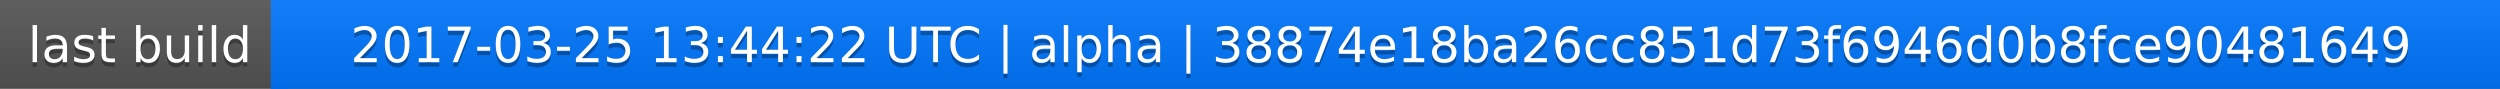
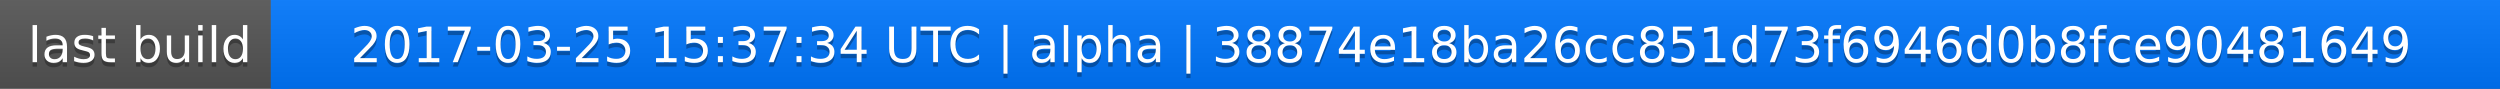
<svg xmlns="http://www.w3.org/2000/svg" width="563" height="20">
  <linearGradient id="a" x2="0" y2="100%">
    <stop offset="0" stop-color="#bbb" stop-opacity=".1" />
    <stop offset="1" stop-opacity=".1" />
  </linearGradient>
  <rect rx="0" width="563" height="20" fill="#555" />
  <rect rx="0" x="61" width="502" height="20" fill="#07f" />
  <path fill="#07f" d="M61 0h4v20h-4z" />
  <rect rx="0" width="563" height="20" fill="url(#a)" />
  <g fill="#fff" text-anchor="middle" font-family="DejaVu Sans,Verdana,Geneva,sans-serif" font-size="11">
    <text x="31.5" y="15" fill="#010101" fill-opacity=".3">last build</text>
    <text x="31.5" y="14">last build</text>
-     <text x="311" y="15" fill="#010101" fill-opacity=".3">2017-03-25 13:44:22 UTC | alpha | 38874e18ba26cc851d73f6946d0b8fce90481649</text>
-     <text x="311" y="14">2017-03-25 13:44:22 UTC | alpha | 38874e18ba26cc851d73f6946d0b8fce90481649</text>
+     <text x="311" y="15" fill="#010101" fill-opacity=".3">2017-03-25 15:37:34 UTC | alpha | 38874e18ba26cc851d73f6946d0b8fce90481649</text>
+     <text x="311" y="14">2017-03-25 15:37:34 UTC | alpha | 38874e18ba26cc851d73f6946d0b8fce90481649</text>
  </g>
</svg>
